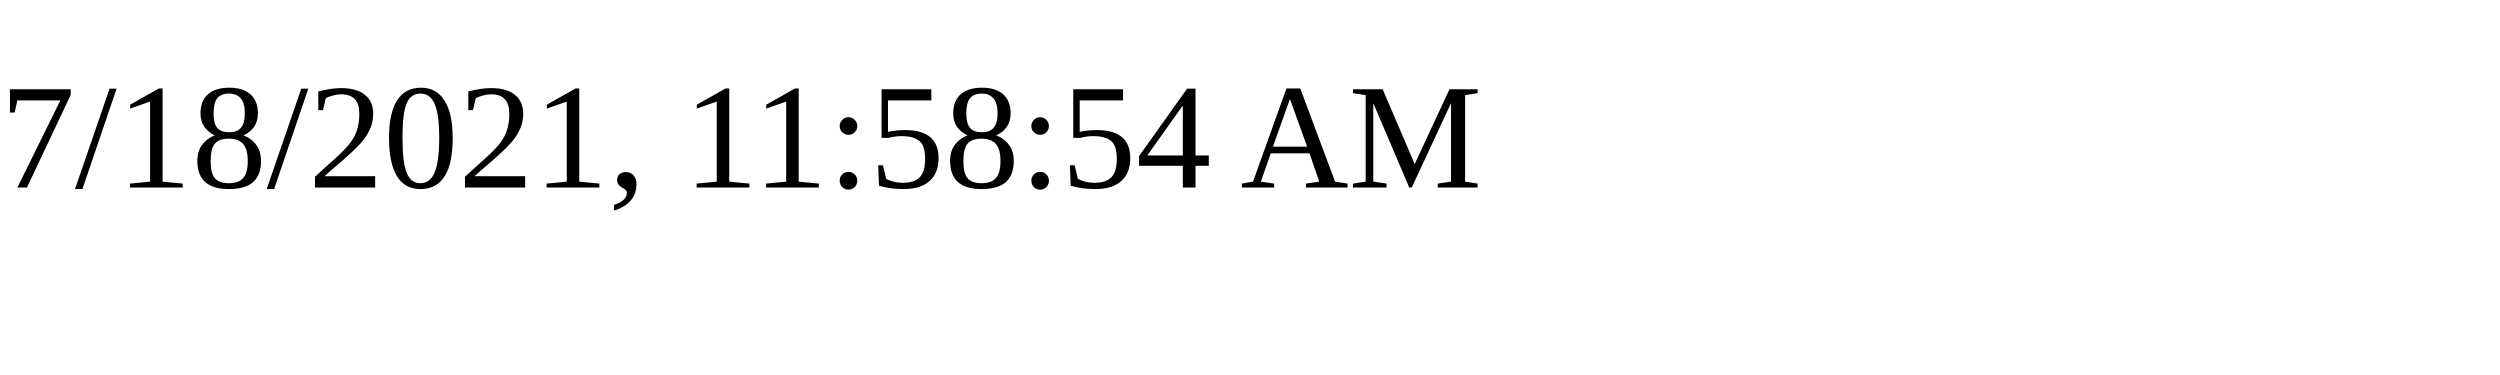
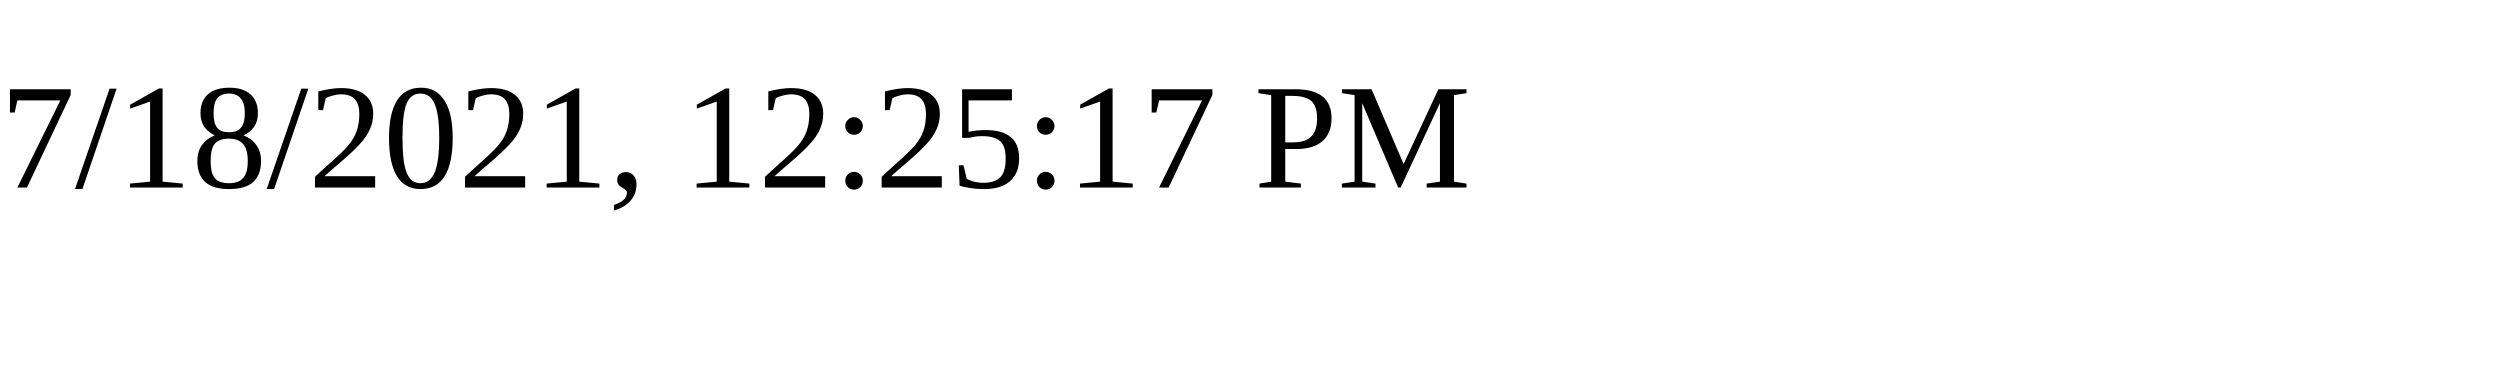
<svg xmlns="http://www.w3.org/2000/svg" height="30" width="200">
-   <text x="0" y="15">7/18/2021, 11:58:54 AM</text>
+   <text x="0" y="15">7/18/2021, 12:25:17 PM</text>
</svg>
